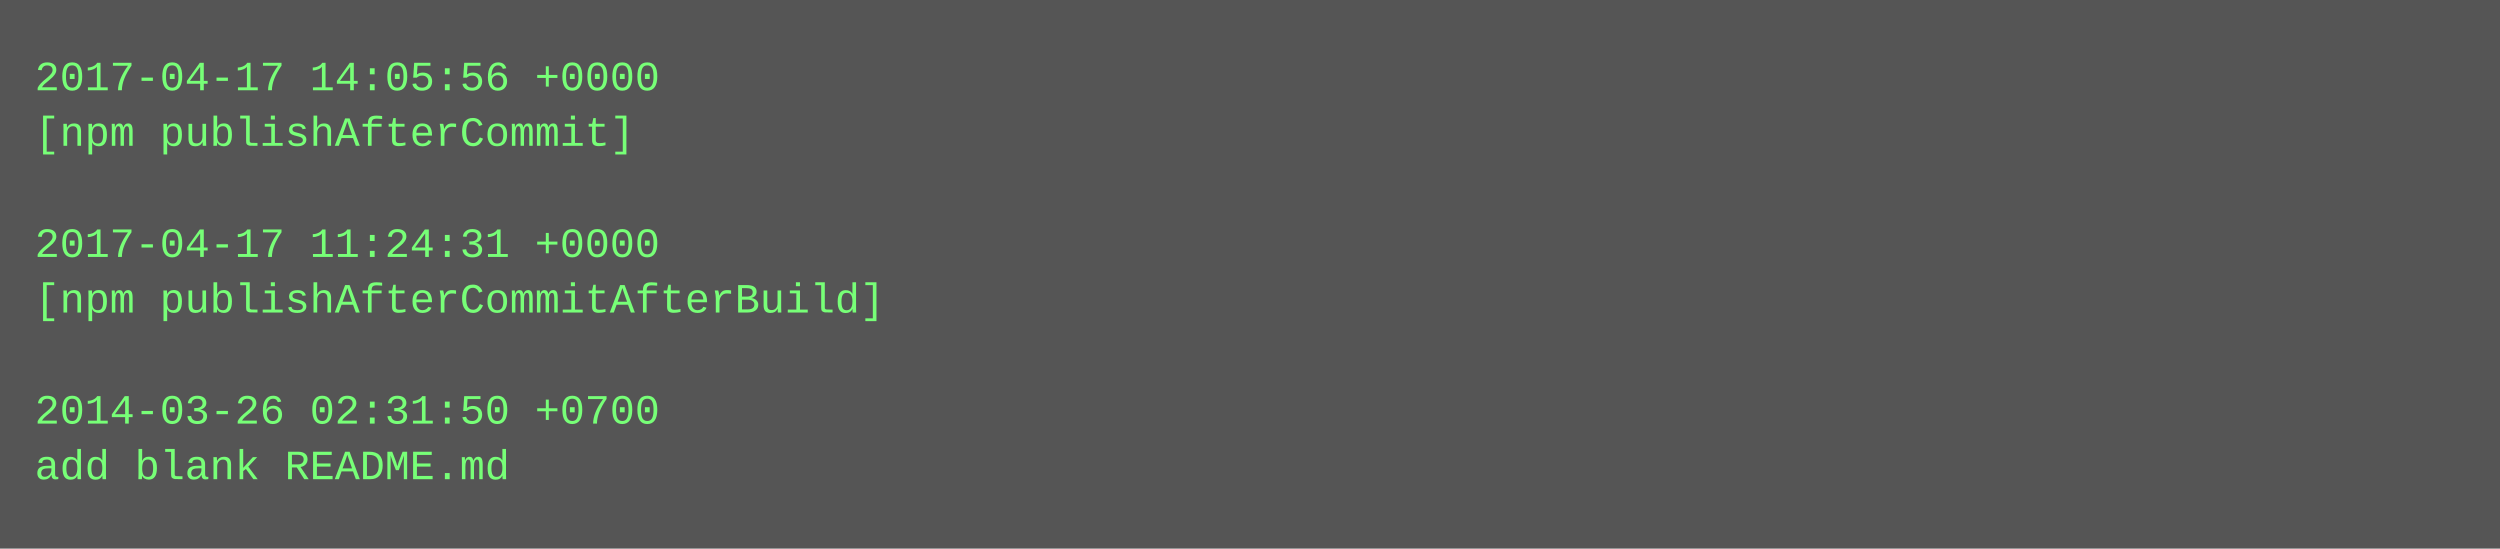
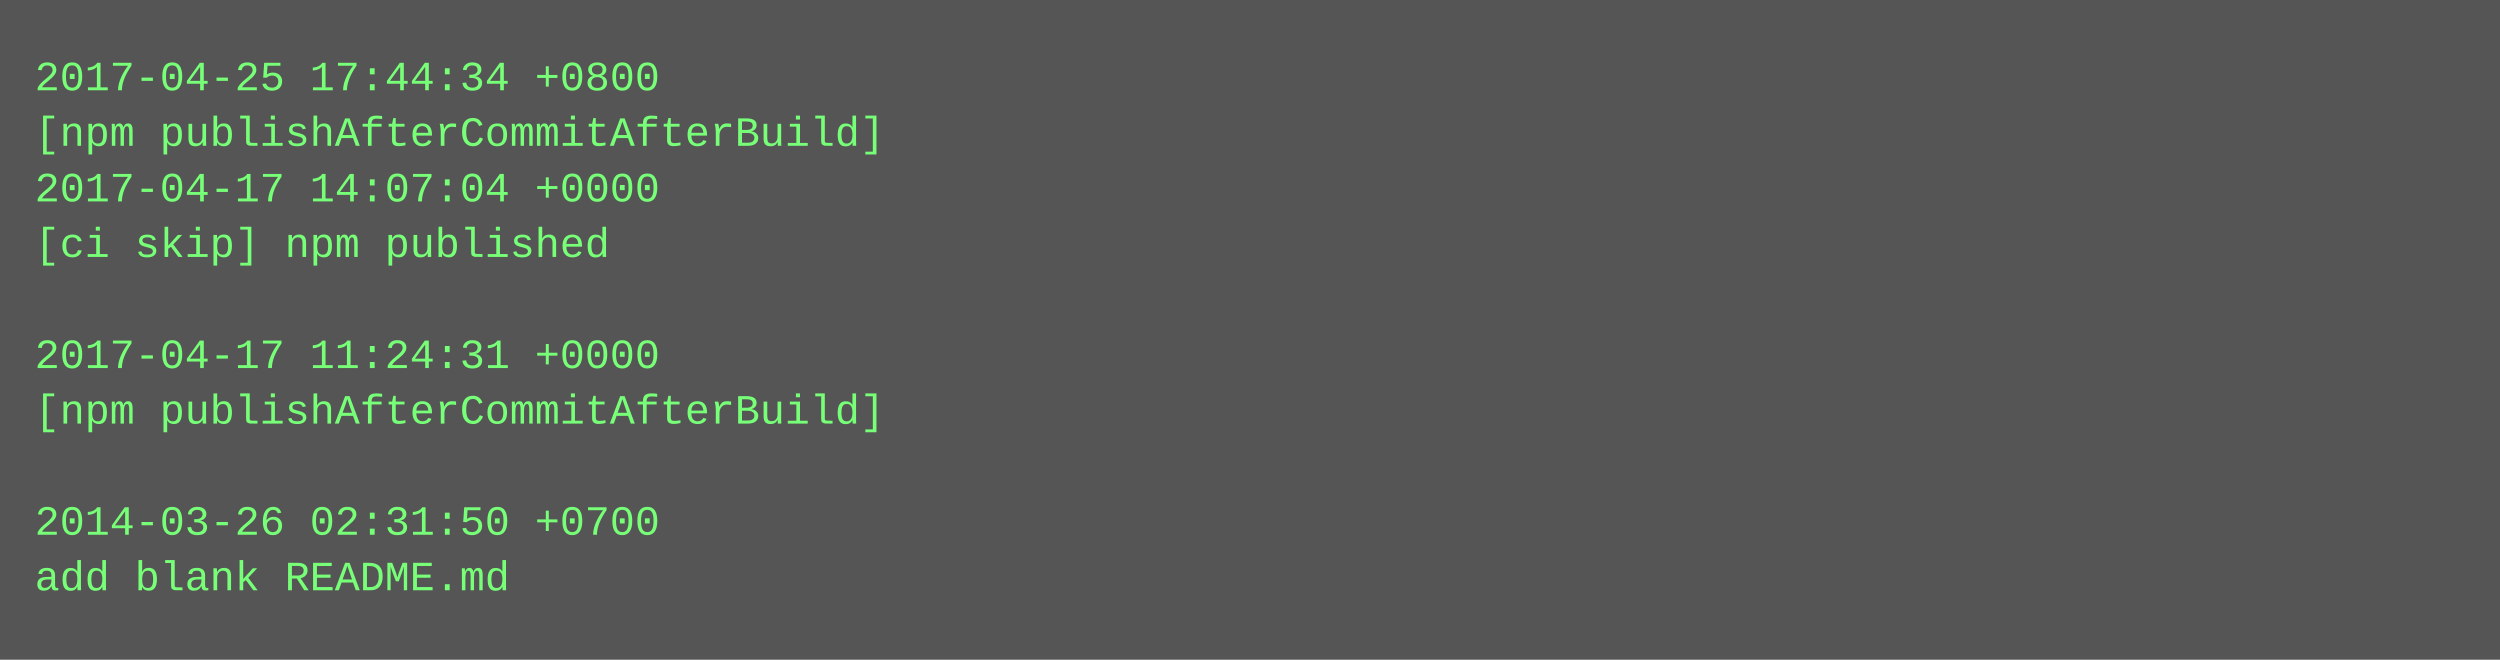
- <svg xmlns="http://www.w3.org/2000/svg" height="158" width="720">
-   <rect height="158" fill="#555" width="720" />
+ <svg xmlns="http://www.w3.org/2000/svg" height="190" width="720">
+   <rect height="190" fill="#555" width="720" />
  <text fill="#7f7" font-family="Courier New" font-size="12" xml:space="preserve">
-     <tspan x="10" y="26">2017-04-17 14:05:56 +0000</tspan>
-     <tspan x="10" y="42">[npm publishAfterCommit]</tspan>
-     <tspan x="10" y="58" />
-     <tspan x="10" y="74">2017-04-17 11:24:31 +0000</tspan>
-     <tspan x="10" y="90">[npm publishAfterCommitAfterBuild]</tspan>
-     <tspan x="10" y="106" />
-     <tspan x="10" y="122">2014-03-26 02:31:50 +0700</tspan>
-     <tspan x="10" y="138">add blank README.md</tspan>
+     <tspan x="10" y="26">2017-04-25 17:44:34 +0800</tspan>
+     <tspan x="10" y="42">[npm publishAfterCommitAfterBuild]</tspan>
+     <tspan x="10" y="58">2017-04-17 14:07:04 +0000</tspan>
+     <tspan x="10" y="74">[ci skip] npm published</tspan>
+     <tspan x="10" y="90" />
+     <tspan x="10" y="106">2017-04-17 11:24:31 +0000</tspan>
+     <tspan x="10" y="122">[npm publishAfterCommitAfterBuild]</tspan>
+     <tspan x="10" y="138" />
+     <tspan x="10" y="154">2014-03-26 02:31:50 +0700</tspan>
+     <tspan x="10" y="170">add blank README.md</tspan>
  </text>
</svg>
